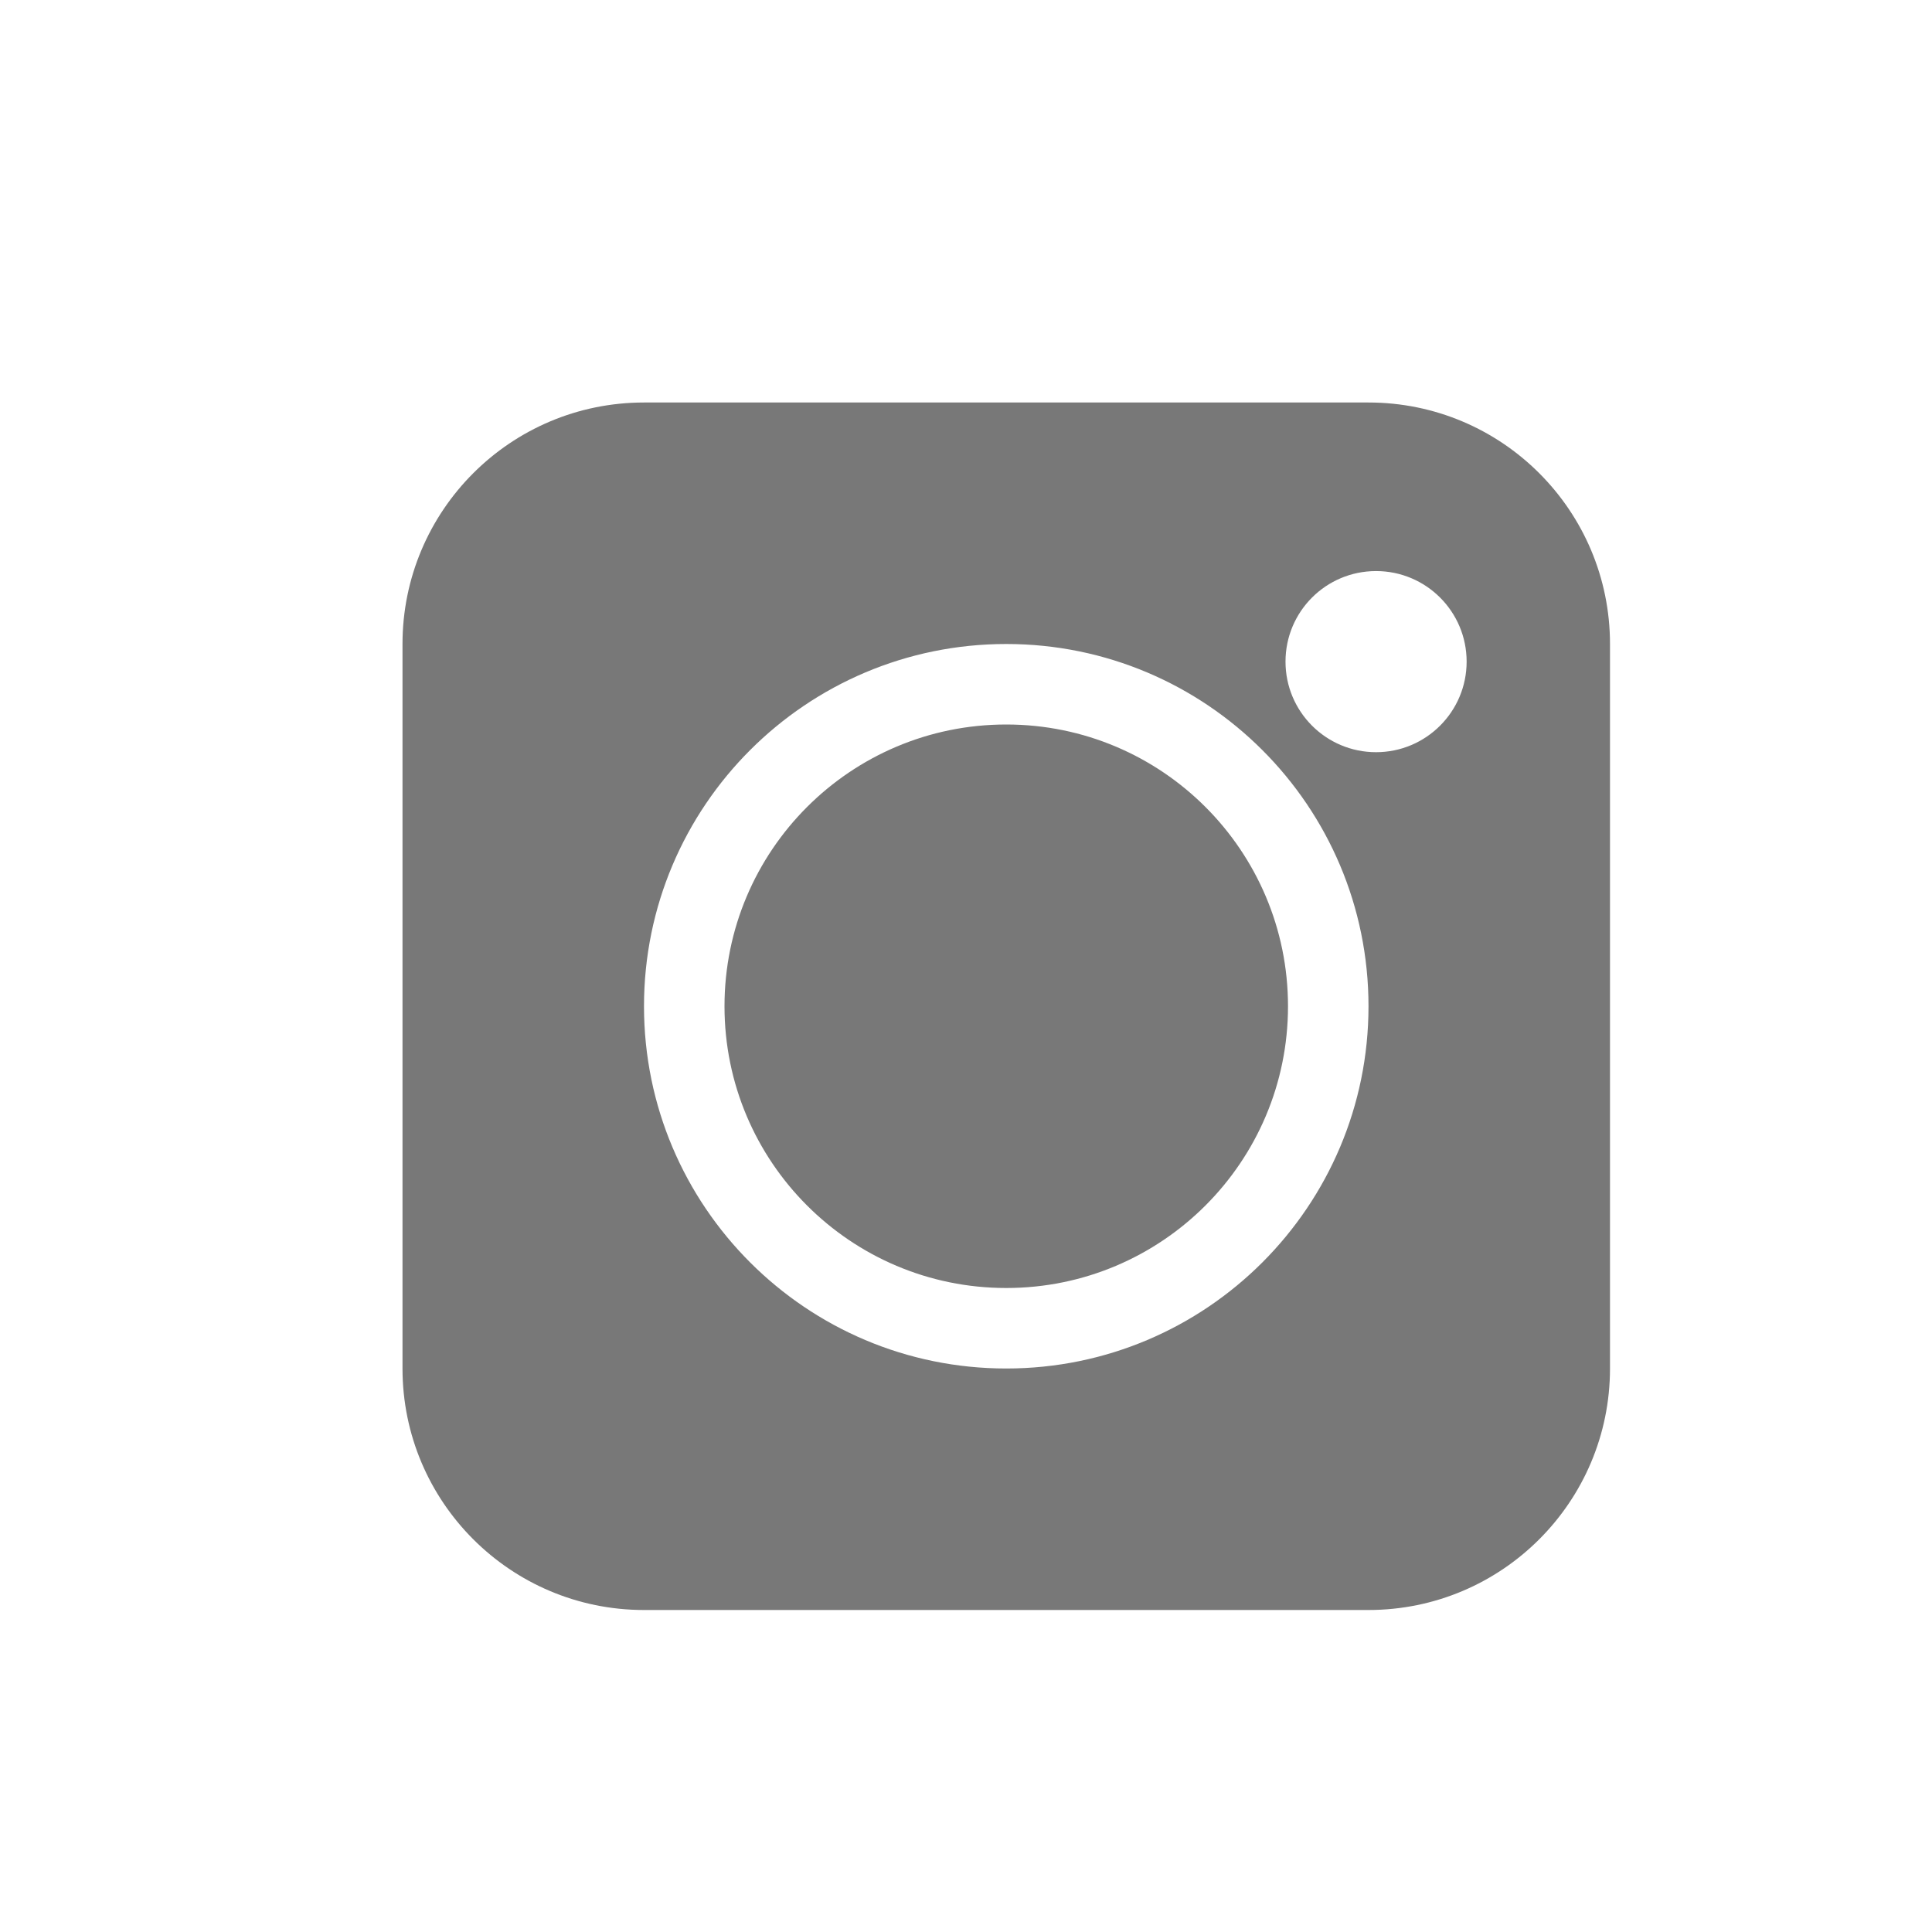
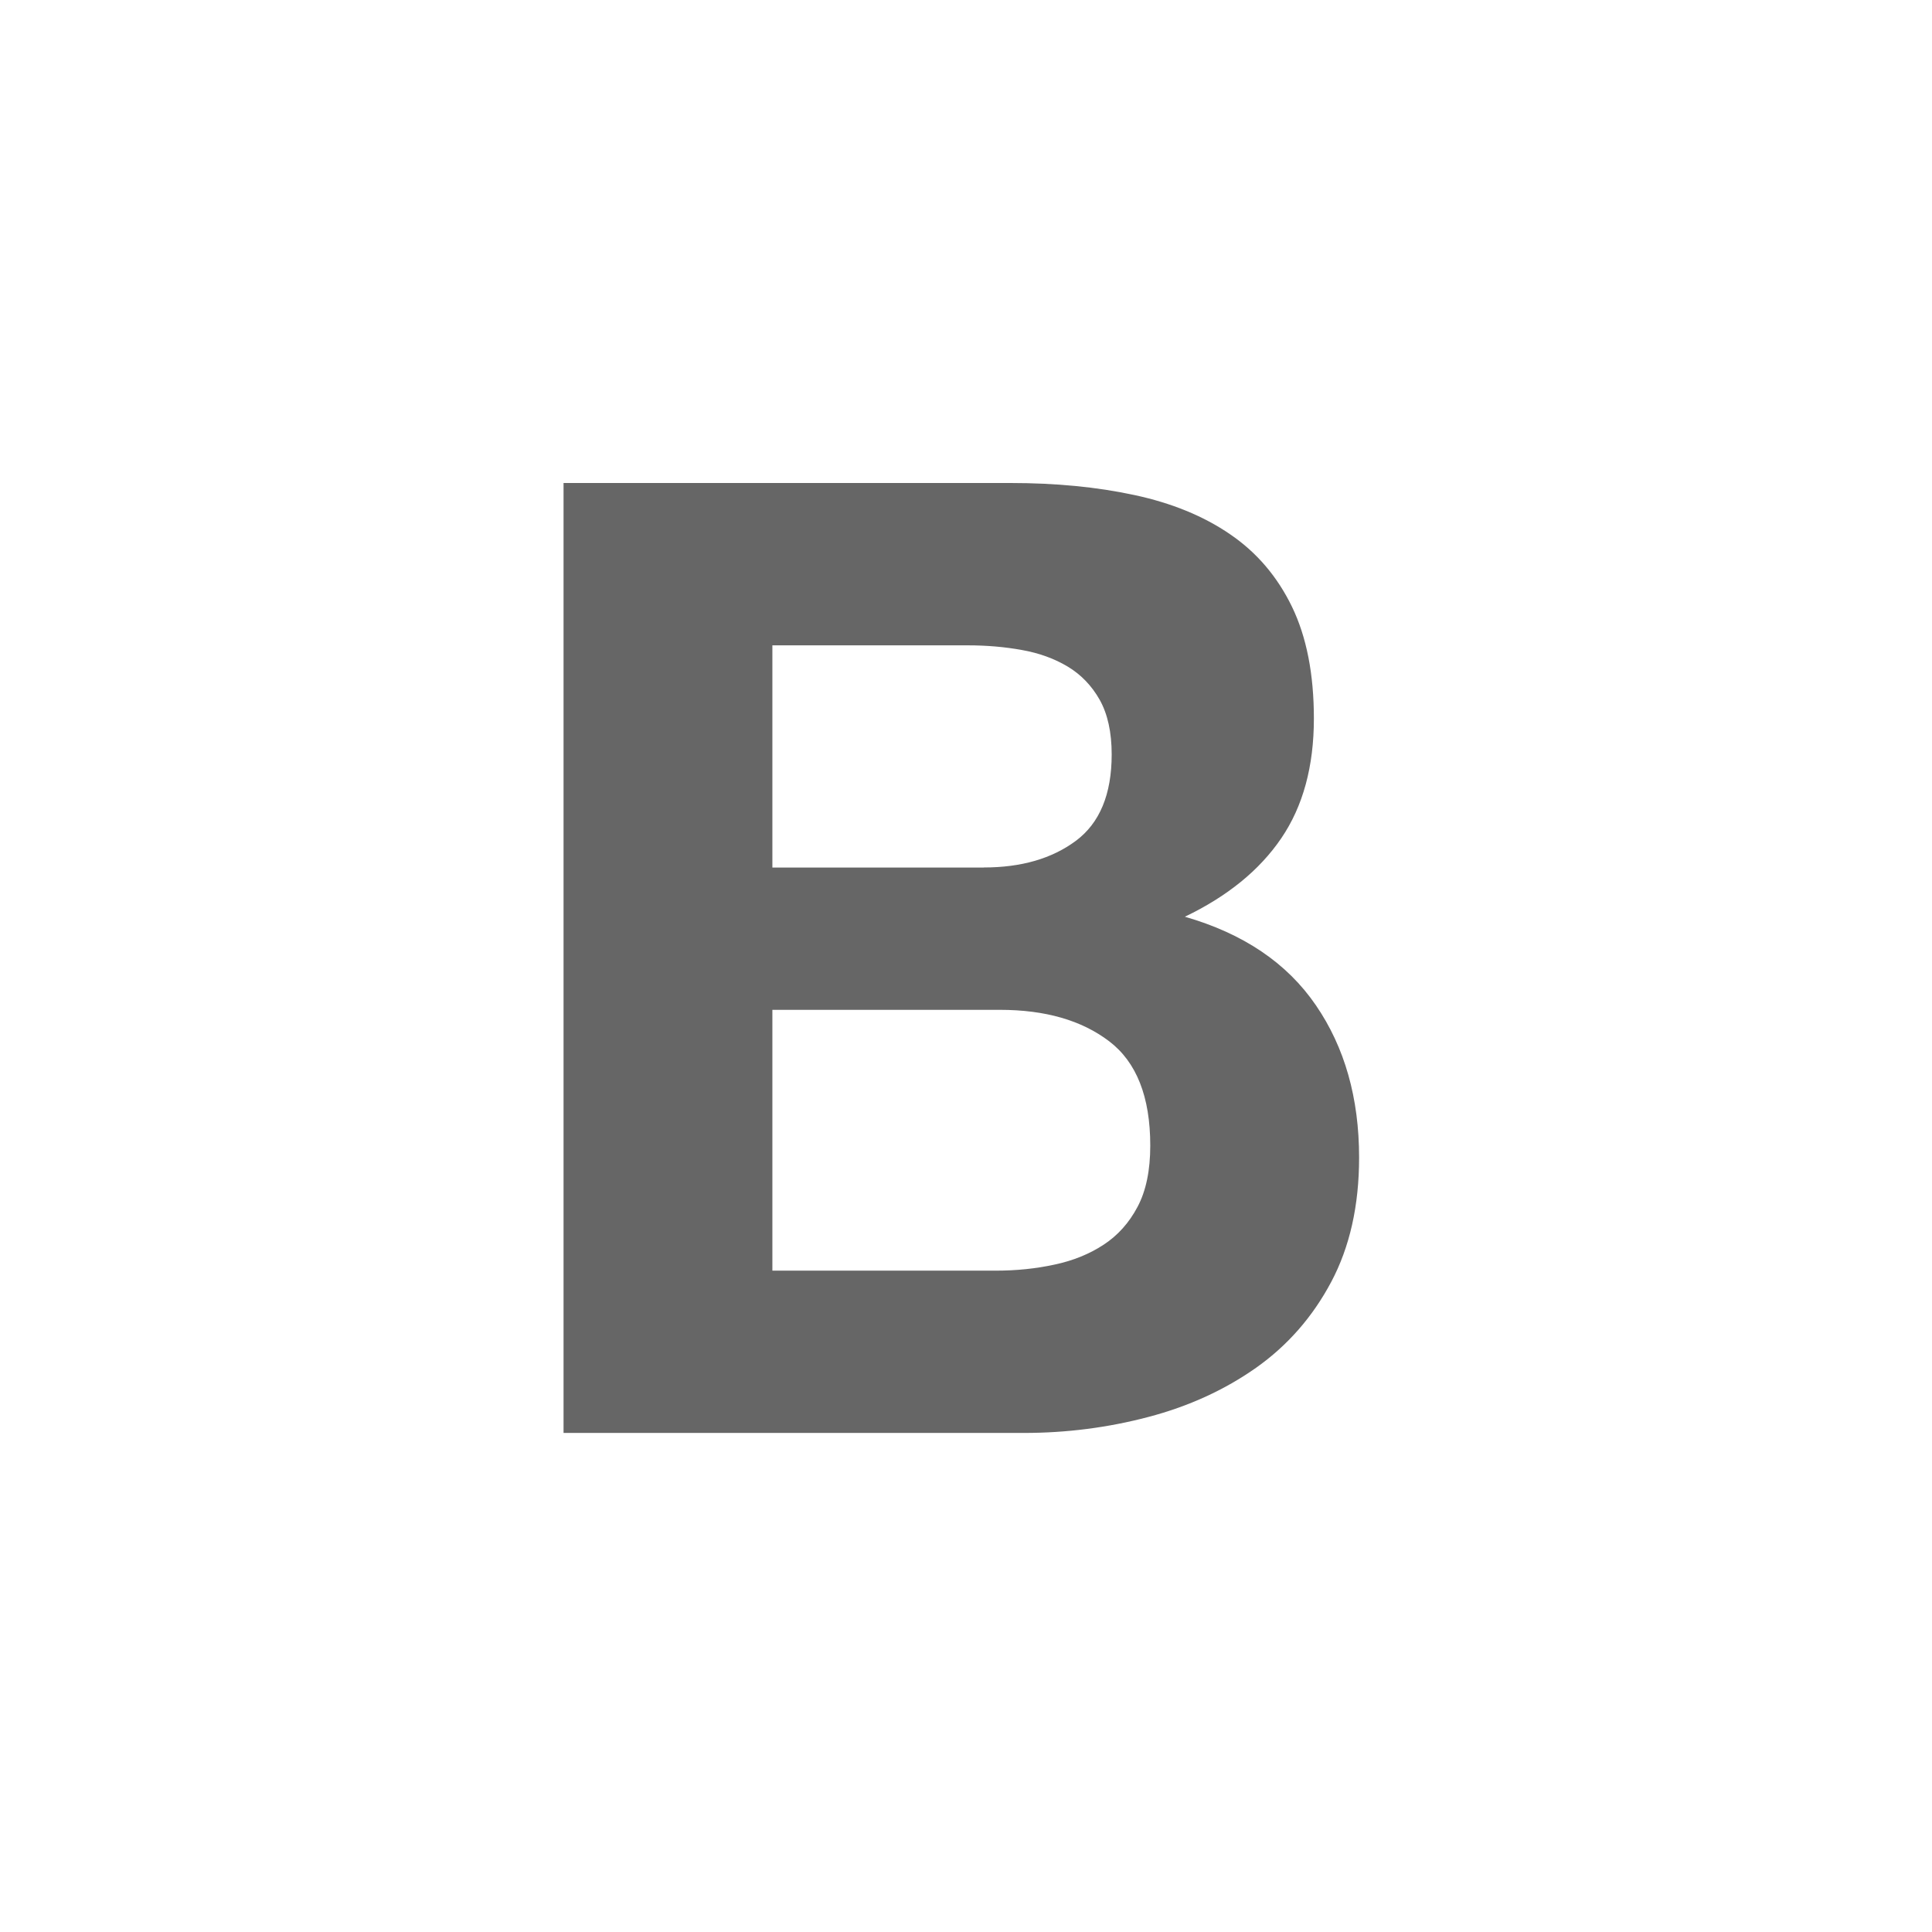
- <svg xmlns="http://www.w3.org/2000/svg" width="24px" height="24px" viewBox="0 0 24 24" version="1.1">
-   <g id="Page-1" stroke="none" stroke-width="1" fill="none" fill-rule="evenodd">
-     <g id="Group-13" transform="translate(-64, 0)">
-       <g id="ic_f_instaLG_24" transform="translate(64, 0)">
-         <rect id="Rectangle-9-Copy-2" fill-opacity="0" fill="#F5F5F5" x="0" y="0" width="24" height="24" />
-         <g id="Group-17" transform="translate(5, 5)" fill="#787878">
-           <path d="M12,0 C13.657,-3.04359188e-16 15,1.343 15,3 L15,12 C15,13.657 13.657,15 12,15 L3,15 C1.343,15 2.02906125e-16,13.657 0,12 L0,3 C-2.02906125e-16,1.343 1.343,3.04359188e-16 3,0 L12,0 Z M7.5,3 C5.015,3 3,5.015 3,7.5 C3,9.985 5.015,12 7.5,12 C9.985,12 12,9.985 12,7.5 C12,5.015 9.985,3 7.5,3 Z M7.5,4 C9.433,4 11,5.567 11,7.5 C11,9.433 9.433,11 7.5,11 C5.567,11 4,9.433 4,7.5 C4,5.567 5.567,4 7.5,4 Z M12.094,2.094 C11.472,2.094 10.969,2.597 10.969,3.219 C10.969,3.84 11.472,4.344 12.094,4.344 C12.715,4.344 13.219,3.84 13.219,3.219 C13.219,2.597 12.715,2.094 12.094,2.094 Z" id="Combined-Shape" />
-         </g>
+ <svg xmlns="http://www.w3.org/2000/svg" width="32" height="32" viewBox="0 0 32 32">
+   <g fill="none" fill-rule="evenodd">
+     <g>
+       <g>
+         <path fill="#F5F5F5" fill-opacity="0" d="M0 0H32V32H0z" />
+         <path fill="#666" fill-rule="nonzero" d="M16.958 23.734c.705 0 1.392-.088 2.06-.264.67-.176 1.264-.448 1.786-.815.521-.368.936-.841 1.245-1.422.308-.58.462-1.267.462-2.06 0-.985-.238-1.826-.716-2.523-.477-.698-1.2-1.187-2.17-1.466.705-.338 1.237-.771 1.597-1.3.36-.529.54-1.19.54-1.983 0-.735-.121-1.352-.363-1.852-.243-.5-.584-.9-1.025-1.2-.44-.302-.97-.518-1.587-.65-.617-.133-1.3-.199-2.05-.199H9.334v15.734h7.625zm-.661-9.365h-3.504v-3.68h3.24c.308 0 .606.025.892.077.287.051.54.143.76.275.22.132.397.316.53.551.131.235.198.536.198.904 0 .66-.199 1.138-.595 1.432-.397.294-.904.44-1.521.44zm.198 6.677h-3.702v-4.32h3.768c.75 0 1.352.173 1.808.519.455.345.683.921.683 1.73 0 .41-.07.749-.21 1.013-.14.265-.327.474-.562.628-.235.154-.506.265-.815.33-.309.067-.632.1-.97.1z" />
      </g>
    </g>
  </g>
</svg>
